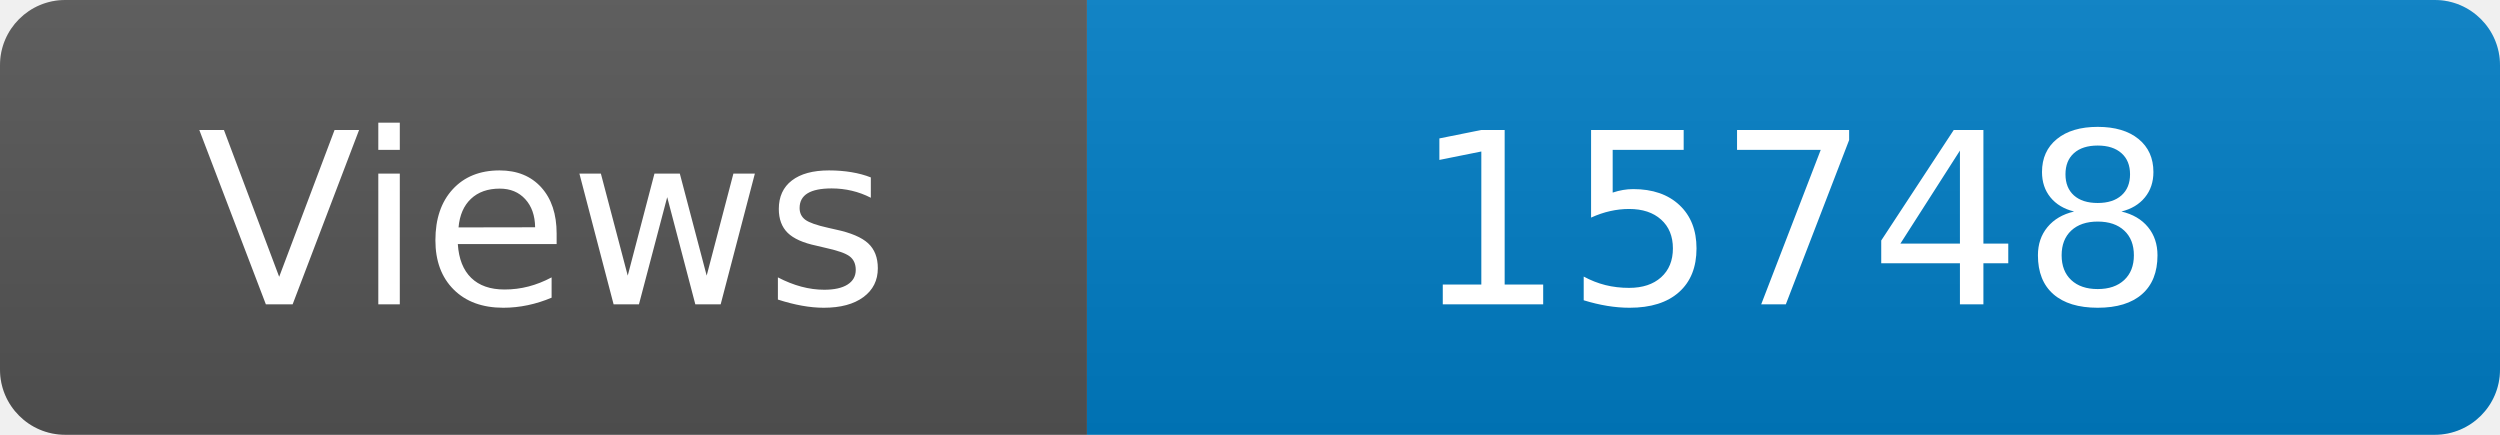
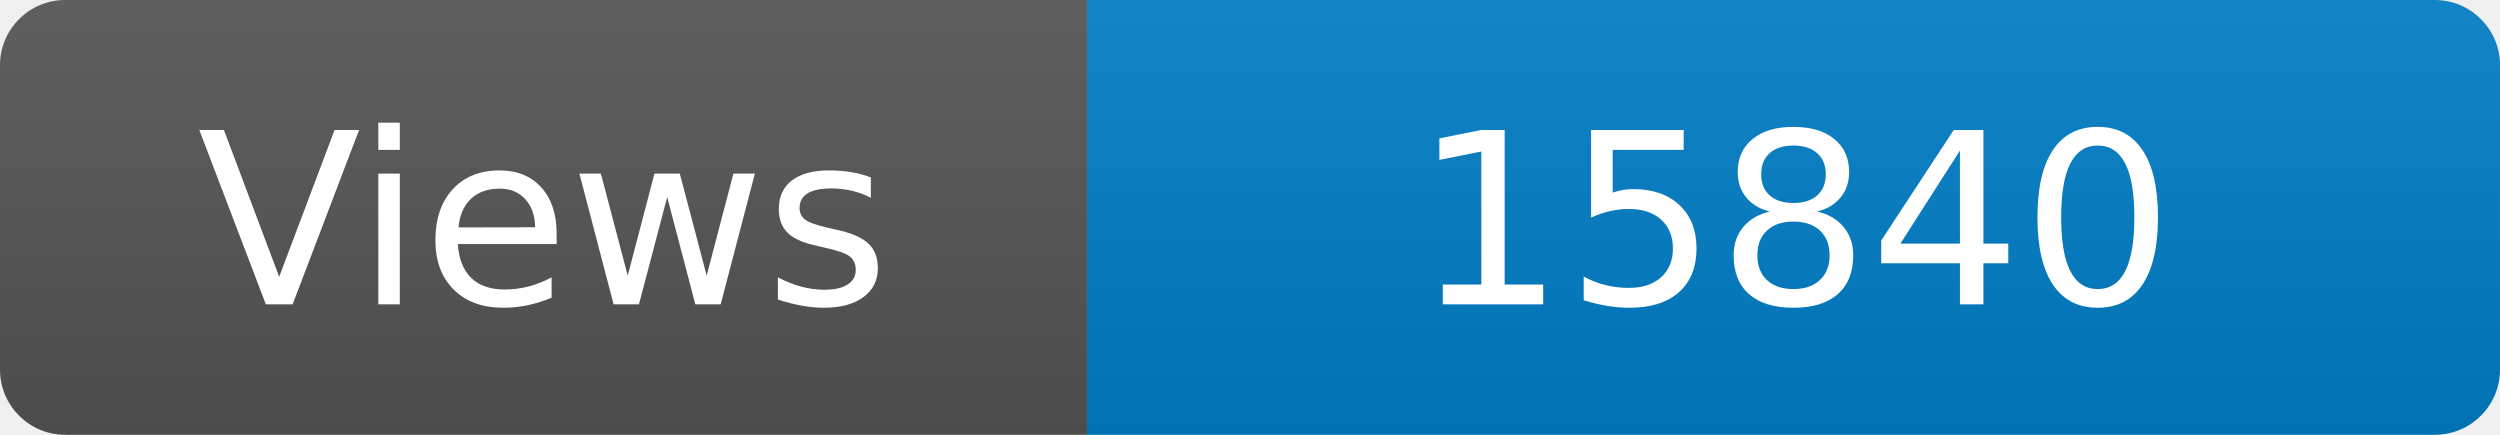
<svg xmlns="http://www.w3.org/2000/svg" width="115" height="20" role="img" aria-label="Maintained?: yes">
  <linearGradient id="s" x2="0" y2="100%">
    <stop offset="0" stop-color="#bbb" stop-opacity=".1" />
    <stop offset="1" stop-opacity=".1" />
  </linearGradient>
  <clipPath id="r">
    <rect width="115" height="20" rx="3" fill="#fff" />
  </clipPath>
  <g clip-path="url(#r)">
    <rect width="50" height="20" fill="#555" />
    <rect x="50" width="160" height="20" fill="#007ec6" />
    <rect width="115" height="20" fill="url(#s)" />
  </g>
  <g fill="#fff" text-anchor="middle" font-family="Verdana,Geneva,DejaVu Sans,sans-serif" font-size="110">
    <text x="250" y="140" transform="scale(.1)" fill="#fff">Views</text>
-     <text x="825" y="140" transform="scale(.1)" fill="#fff">15748</text>
+     <text x="825" y="140" transform="scale(.1)" fill="#fff">15840</text>
  </g>
</svg>
